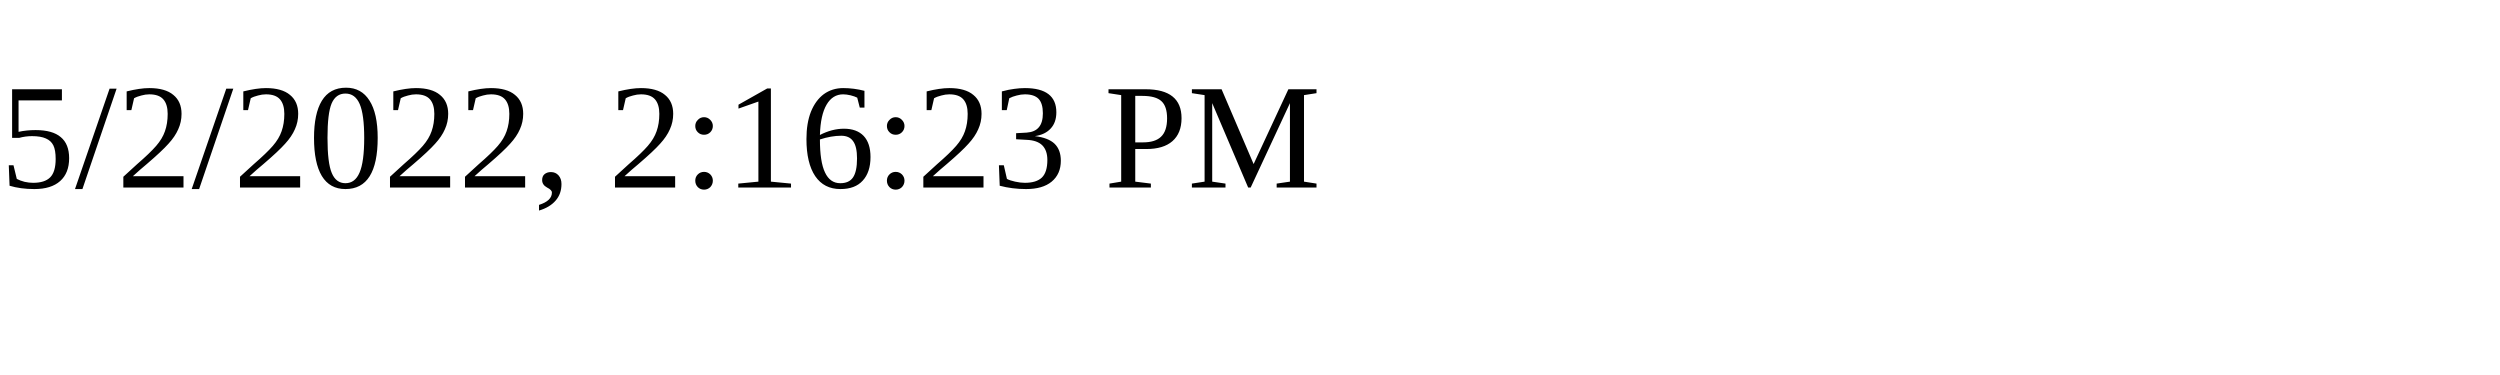
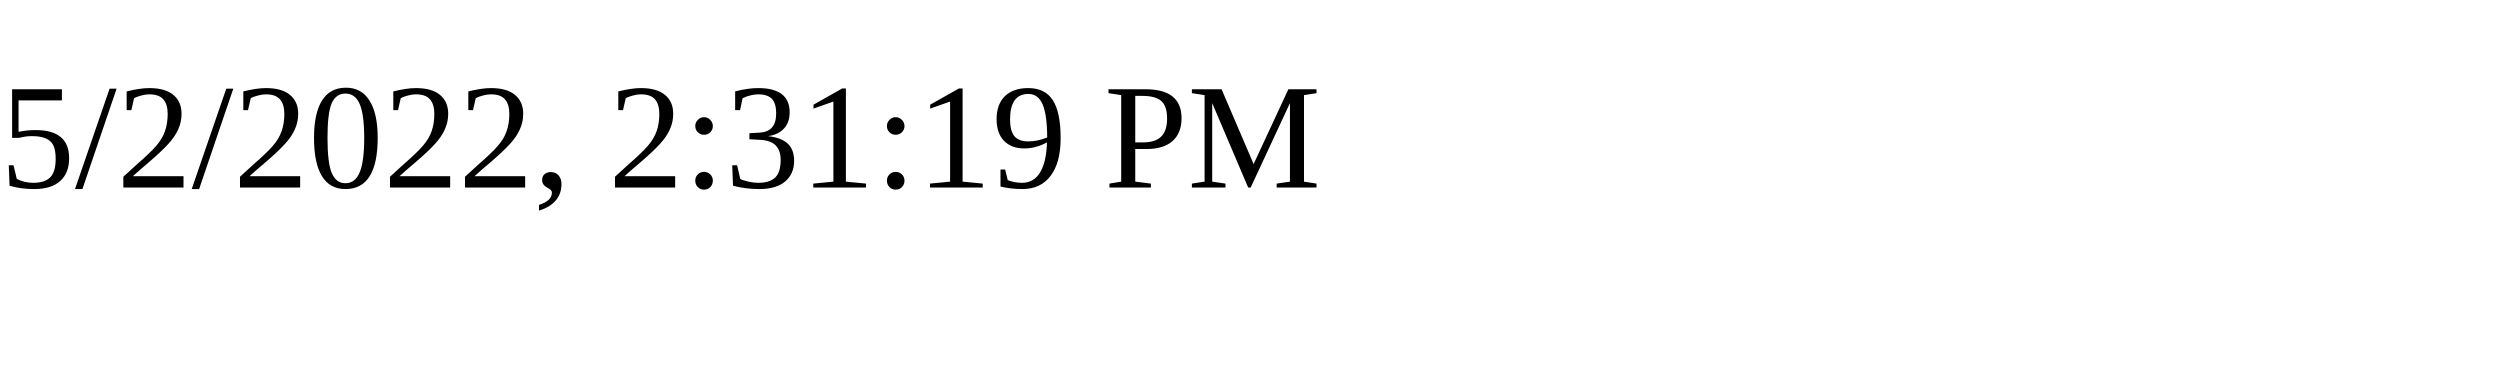
<svg xmlns="http://www.w3.org/2000/svg" height="30" width="200">
-   <text x="0" y="15">5/2/2022, 2:16:23 PM</text>
+   <text x="0" y="15">5/2/2022, 2:31:19 PM</text>
</svg>
